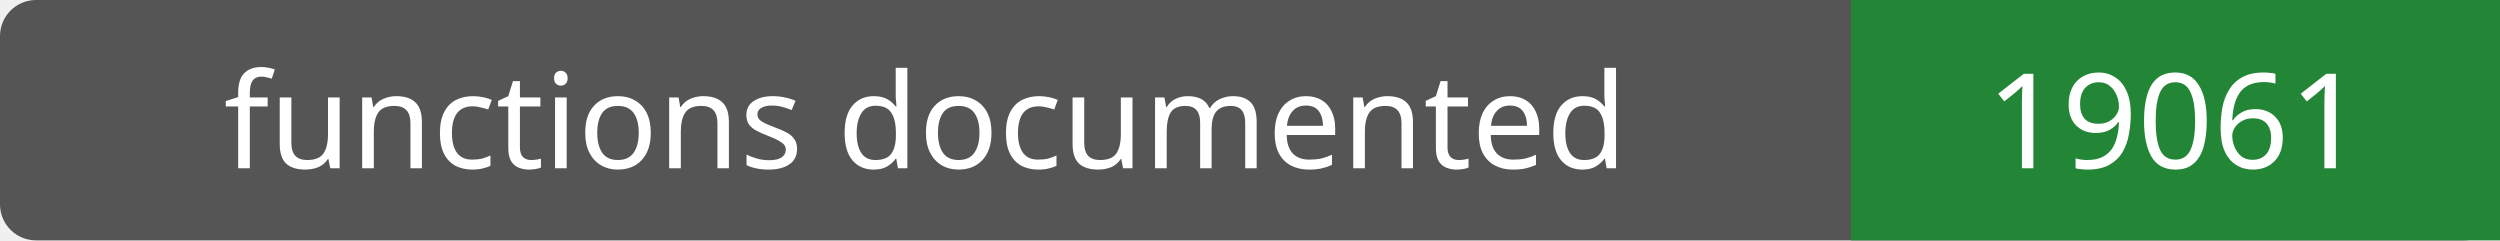
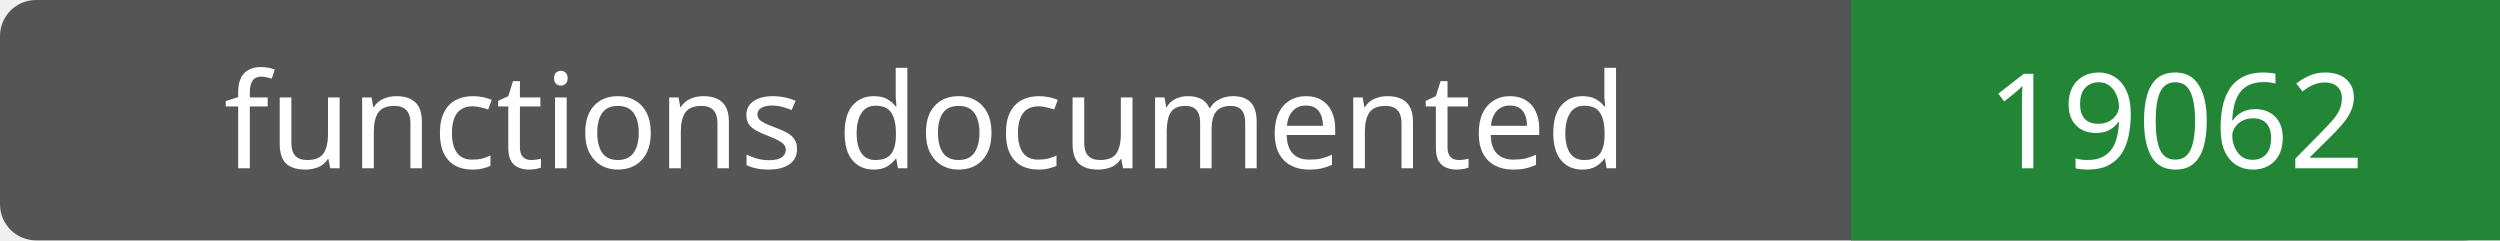
- <svg xmlns="http://www.w3.org/2000/svg" width="208" height="20" role="img" aria-label="functions documented: 19061">
+ <svg xmlns="http://www.w3.org/2000/svg" width="208" height="20" role="img" aria-label="functions documented: 19062">
  <rect width="208" height="20" rx="3" fill="#555" />
  <path fill="#238636" d="M154 0h54v20H154z" />
  <g fill="#fff" text-anchor="middle" font-family="Verdana,sans-serif" font-size="11">
    <text x="77.0" y="14">functions documented</text>
-     <text x="181.0" y="14">19061</text>
+     <text x="181.0" y="14">19062</text>
  </g>
</svg>
